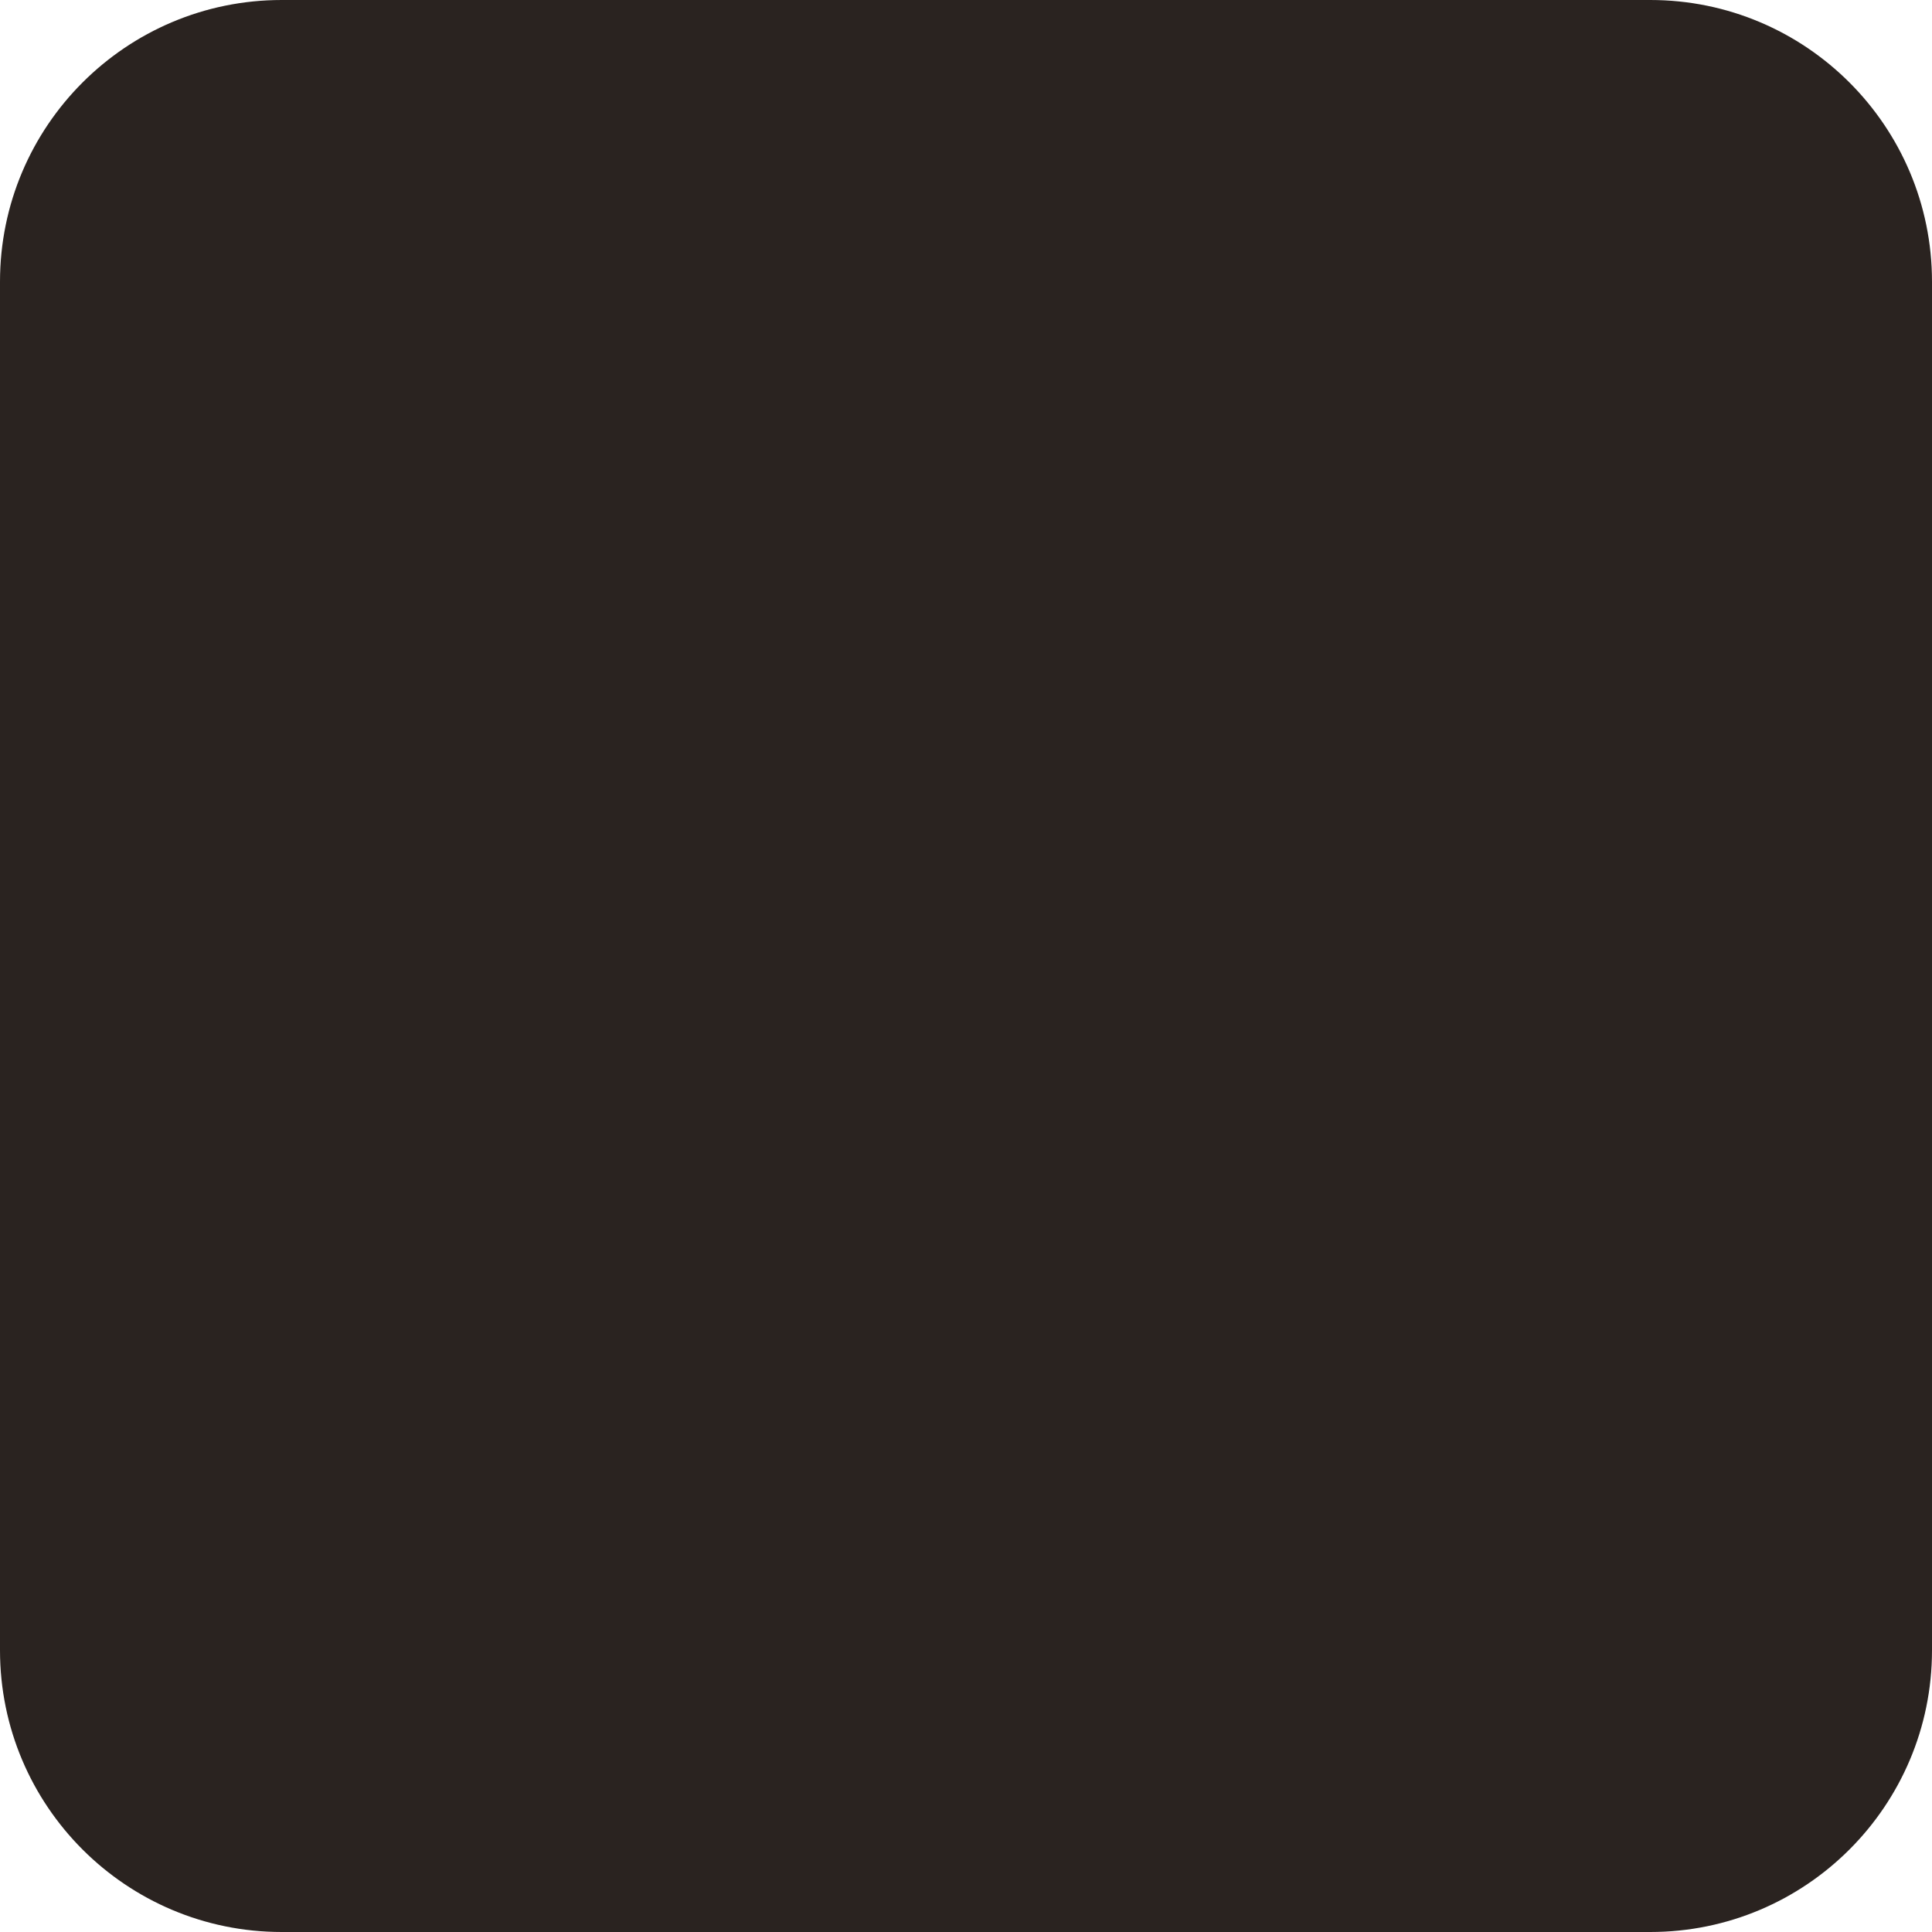
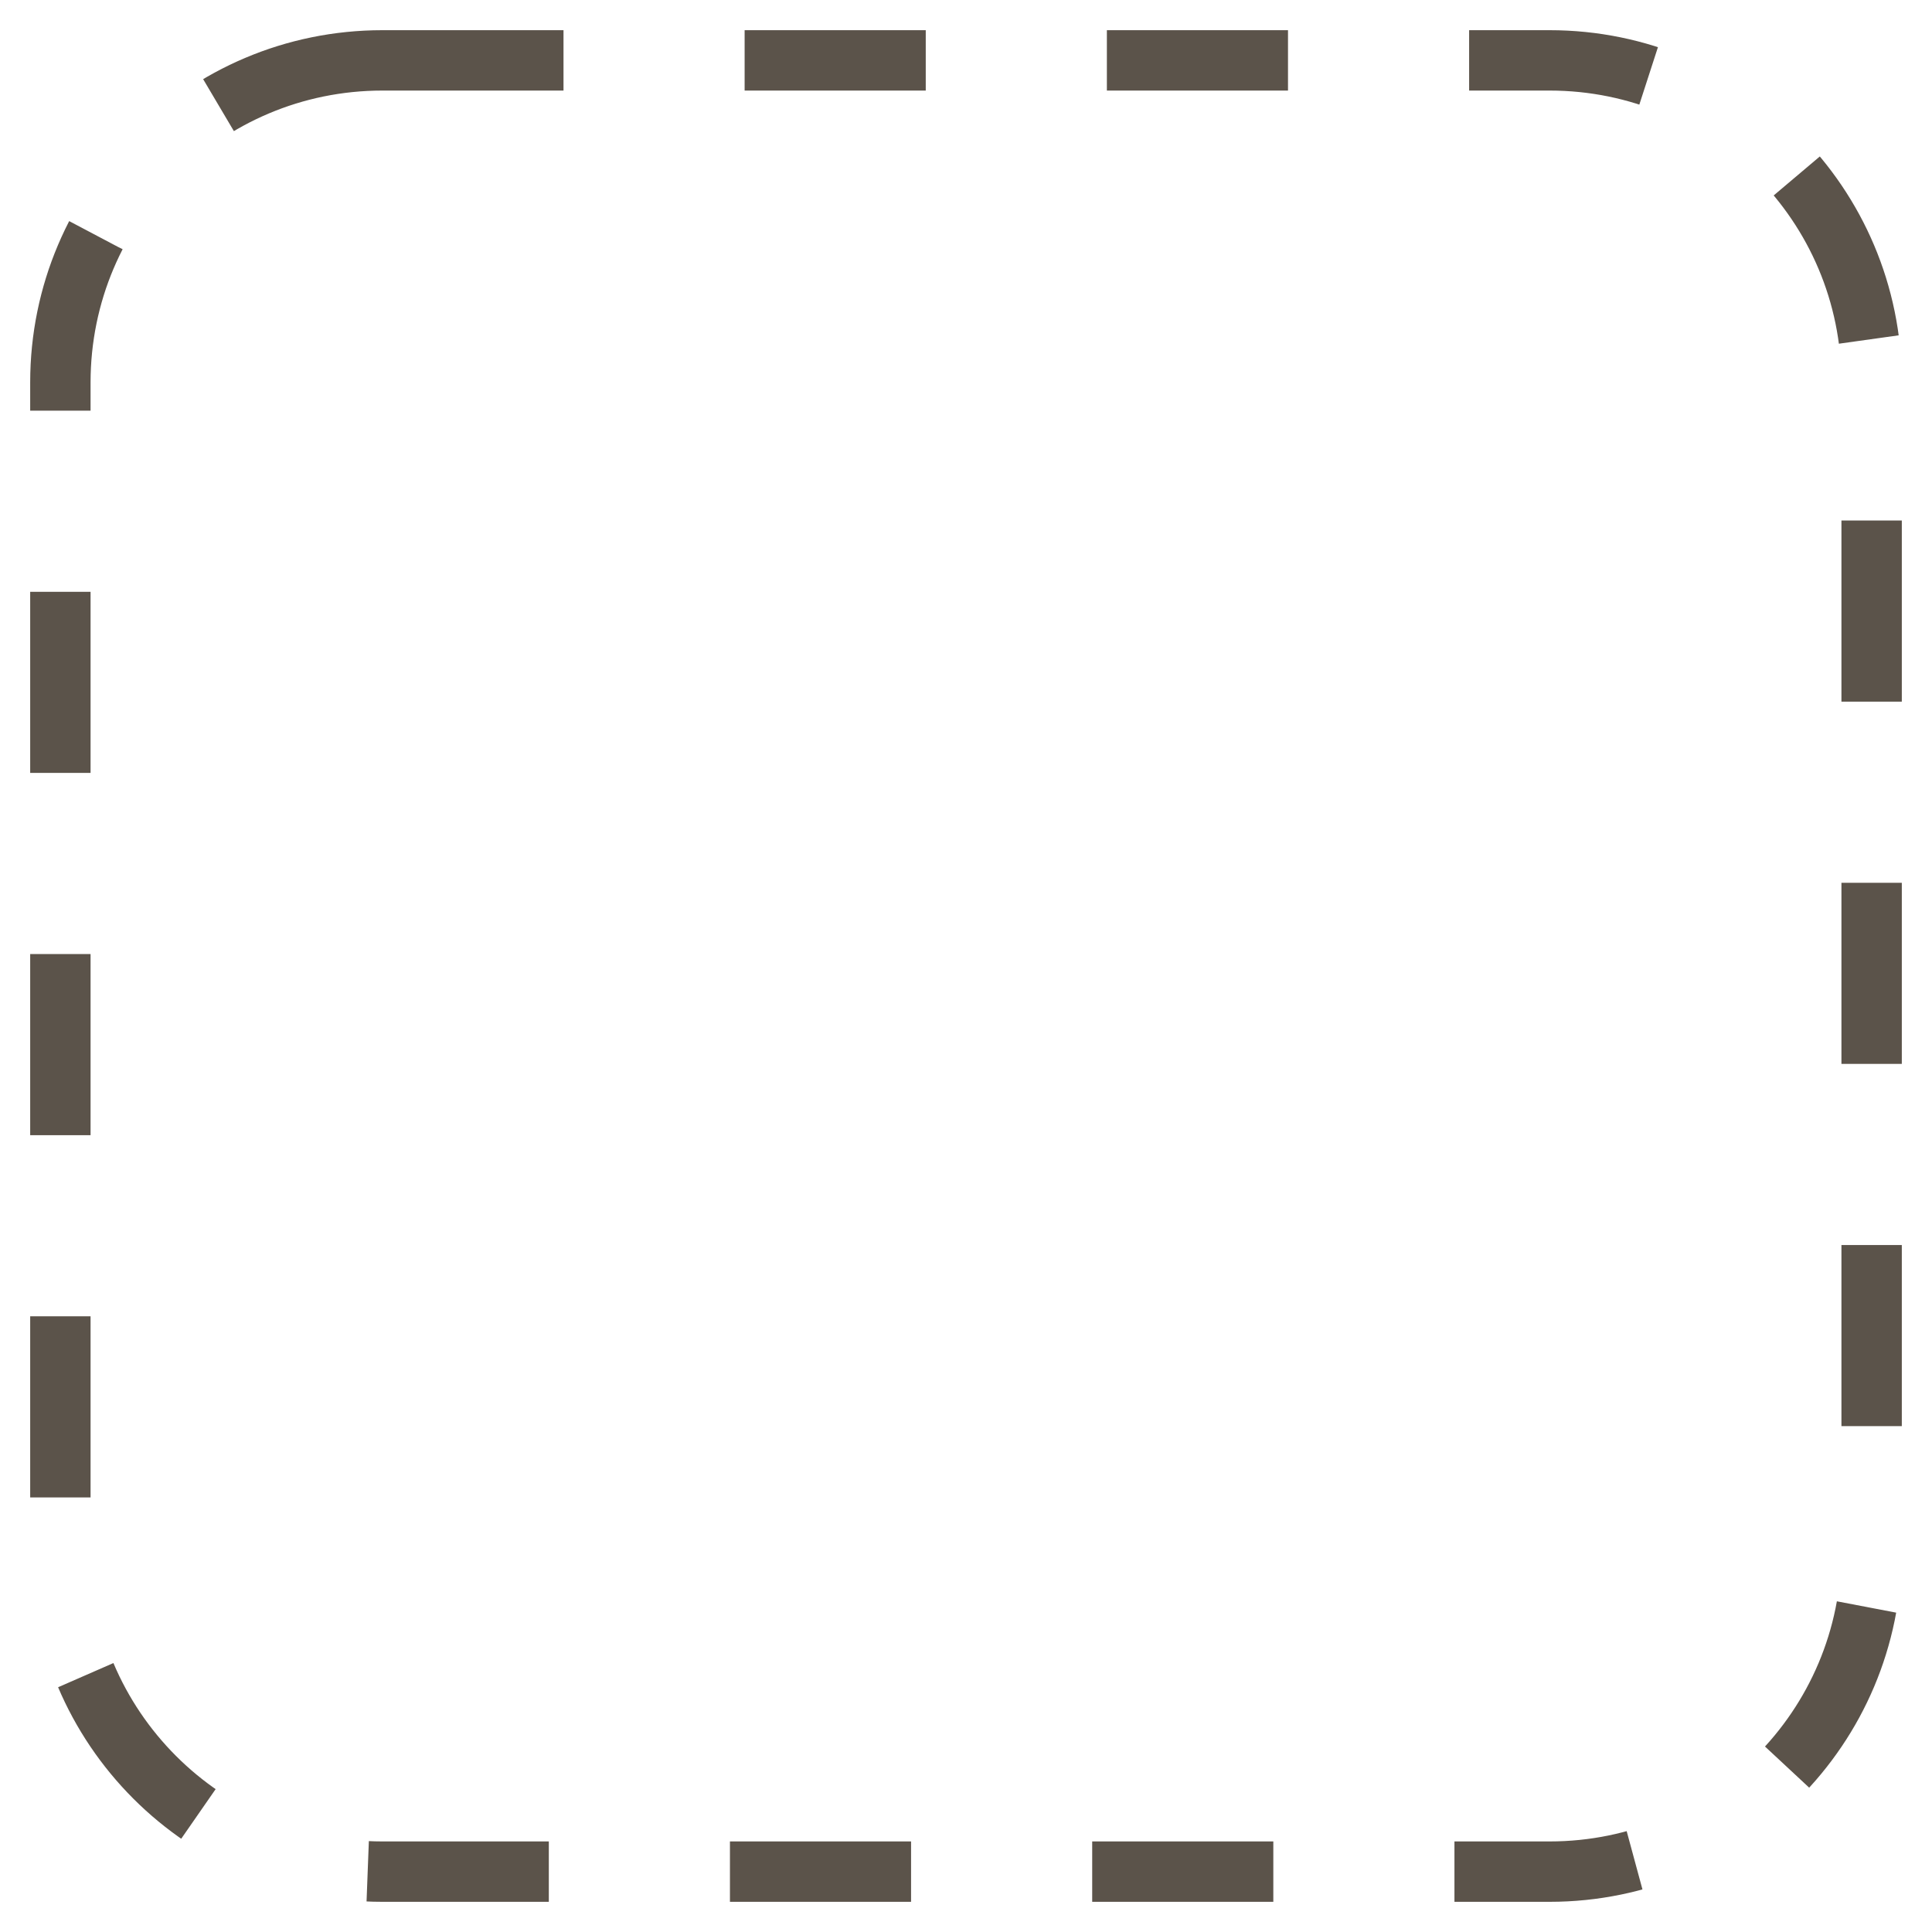
<svg xmlns="http://www.w3.org/2000/svg" width="96" height="96" viewBox="0 0 96 96">
-   <rect width="96" height="96" rx="14" fill="#2a2320" />
+   <rect x="3" y="3" width="90" height="90" rx="16" fill="none" stroke="#5b534a" stroke-width="3" stroke-dasharray="9 9" />
</svg>
